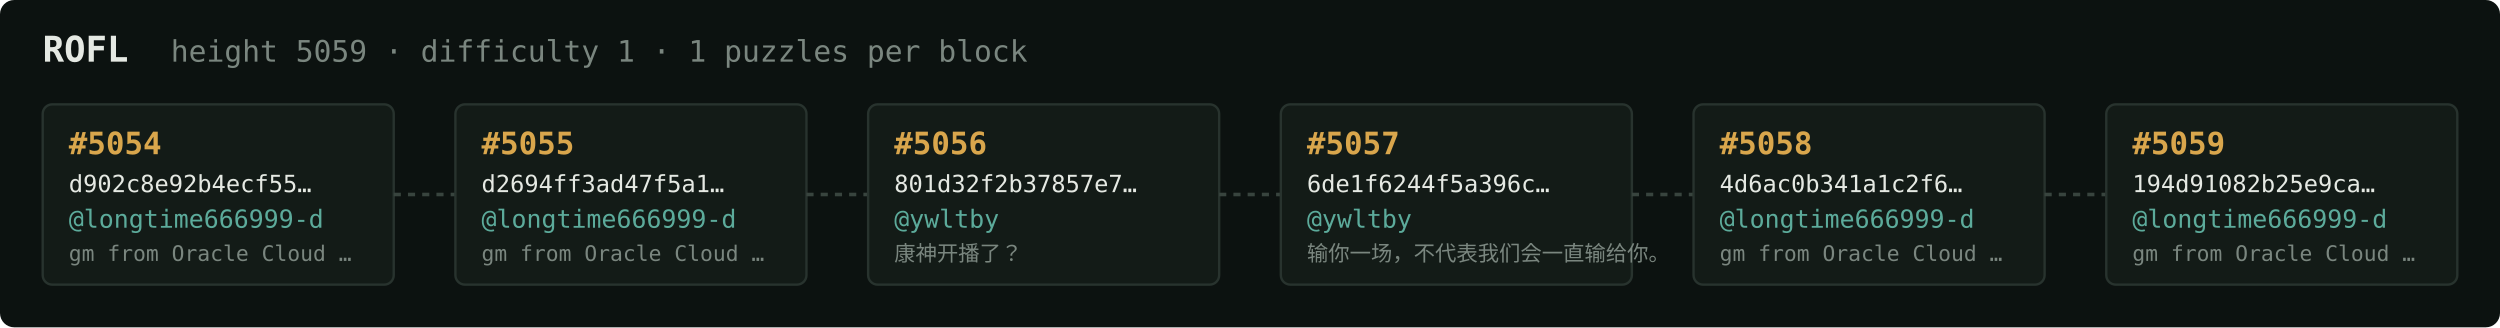
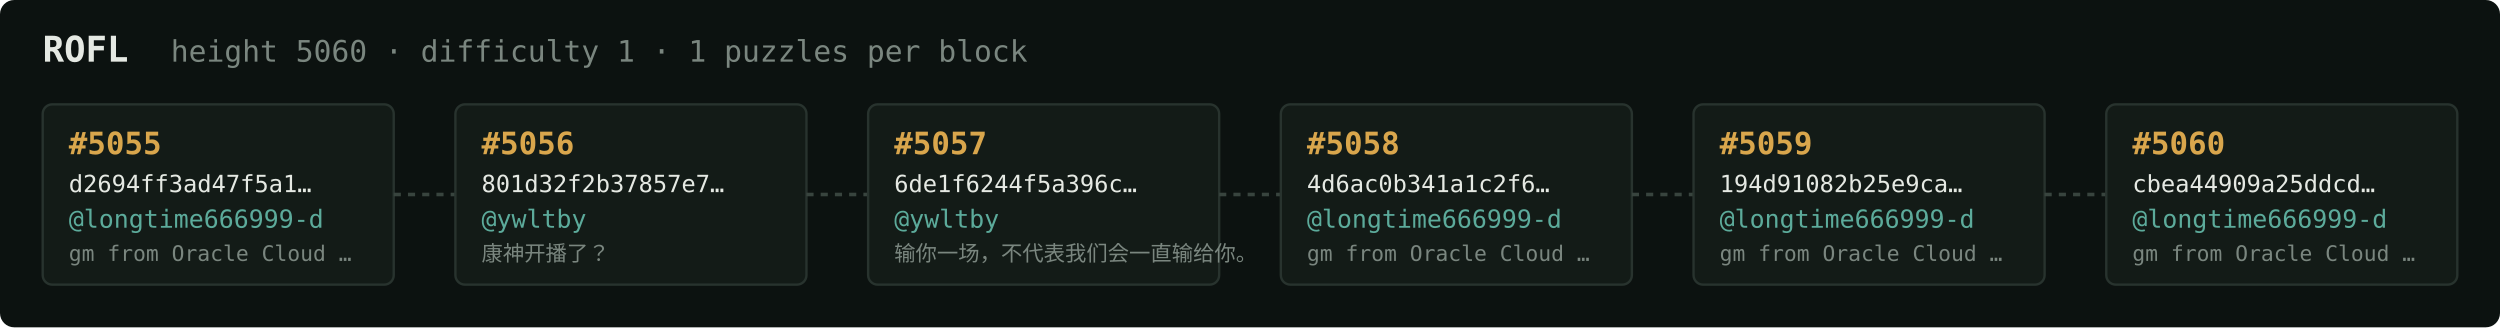
<svg xmlns="http://www.w3.org/2000/svg" width="1054" height="138" viewBox="0 0 1054 138" font-family="ui-monospace,SFMono-Regular,Menlo,monospace">
  <rect fill="#0c1210" width="1054" height="138" rx="6" />
  <text x="18" y="26" fill="#e5e9e3" font-size="15" font-weight="700">ROFL</text>
-   <text x="72" y="26" fill="#7a867f" font-size="12.5">height 5059 · difficulty 1 · 1 puzzles per block</text>
+   <text x="72" y="26" fill="#7a867f" font-size="12.5">height 5060 · difficulty 1 · 1 puzzles per block</text>
  <rect x="18" y="44" width="148" height="76" rx="4" fill="#131b17" stroke="#28332e" stroke-width="1" />
-   <text x="29" y="65" fill="#d9a64c" font-size="13" font-weight="700">#5054</text>
-   <text x="29" y="81" fill="#e5e9e3" font-size="10">d902c8e92b4ecf55…</text>
+   <text x="29" y="65" fill="#d9a64c" font-size="13" font-weight="700">#5055</text>
+   <text x="29" y="81" fill="#e5e9e3" font-size="10">d2694ff3ad47f5a1…</text>
  <text x="29" y="96" fill="#5cab9b" font-size="10.5">@longtime666999-d</text>
  <text x="29" y="110" fill="#7a867f" font-size="9">gm from Oracle Cloud …</text>
  <line x1="166" y1="82.0" x2="192" y2="82.0" stroke="#38443e" stroke-width="1.5" stroke-dasharray="3 3" />
  <rect x="192" y="44" width="148" height="76" rx="4" fill="#131b17" stroke="#28332e" stroke-width="1" />
-   <text x="203" y="65" fill="#d9a64c" font-size="13" font-weight="700">#5055</text>
-   <text x="203" y="81" fill="#e5e9e3" font-size="10">d2694ff3ad47f5a1…</text>
-   <text x="203" y="96" fill="#5cab9b" font-size="10.5">@longtime666999-d</text>
-   <text x="203" y="110" fill="#7a867f" font-size="9">gm from Oracle Cloud …</text>
+   <text x="203" y="65" fill="#d9a64c" font-size="13" font-weight="700">#5056</text>
+   <text x="203" y="81" fill="#e5e9e3" font-size="10">801d32f2b37857e7…</text>
+   <text x="203" y="96" fill="#5cab9b" font-size="10.5">@ywltby</text>
+   <text x="203" y="110" fill="#7a867f" font-size="9">康神开播了？</text>
  <line x1="340" y1="82.0" x2="366" y2="82.0" stroke="#38443e" stroke-width="1.5" stroke-dasharray="3 3" />
  <rect x="366" y="44" width="148" height="76" rx="4" fill="#131b17" stroke="#28332e" stroke-width="1" />
-   <text x="377" y="65" fill="#d9a64c" font-size="13" font-weight="700">#5056</text>
-   <text x="377" y="81" fill="#e5e9e3" font-size="10">801d32f2b37857e7…</text>
+   <text x="377" y="65" fill="#d9a64c" font-size="13" font-weight="700">#5057</text>
+   <text x="377" y="81" fill="#e5e9e3" font-size="10">6de1f6244f5a396c…</text>
  <text x="377" y="96" fill="#5cab9b" font-size="10.5">@ywltby</text>
-   <text x="377" y="110" fill="#7a867f" font-size="9">康神开播了？</text>
+   <text x="377" y="110" fill="#7a867f" font-size="9">输你一场，不代表我们会一直输给你。</text>
  <line x1="514" y1="82.0" x2="540" y2="82.0" stroke="#38443e" stroke-width="1.5" stroke-dasharray="3 3" />
  <rect x="540" y="44" width="148" height="76" rx="4" fill="#131b17" stroke="#28332e" stroke-width="1" />
-   <text x="551" y="65" fill="#d9a64c" font-size="13" font-weight="700">#5057</text>
-   <text x="551" y="81" fill="#e5e9e3" font-size="10">6de1f6244f5a396c…</text>
-   <text x="551" y="96" fill="#5cab9b" font-size="10.5">@ywltby</text>
-   <text x="551" y="110" fill="#7a867f" font-size="9">输你一场，不代表我们会一直输给你。</text>
+   <text x="551" y="65" fill="#d9a64c" font-size="13" font-weight="700">#5058</text>
+   <text x="551" y="81" fill="#e5e9e3" font-size="10">4d6ac0b341a1c2f6…</text>
+   <text x="551" y="96" fill="#5cab9b" font-size="10.5">@longtime666999-d</text>
+   <text x="551" y="110" fill="#7a867f" font-size="9">gm from Oracle Cloud …</text>
  <line x1="688" y1="82.0" x2="714" y2="82.0" stroke="#38443e" stroke-width="1.5" stroke-dasharray="3 3" />
  <rect x="714" y="44" width="148" height="76" rx="4" fill="#131b17" stroke="#28332e" stroke-width="1" />
-   <text x="725" y="65" fill="#d9a64c" font-size="13" font-weight="700">#5058</text>
-   <text x="725" y="81" fill="#e5e9e3" font-size="10">4d6ac0b341a1c2f6…</text>
+   <text x="725" y="65" fill="#d9a64c" font-size="13" font-weight="700">#5059</text>
+   <text x="725" y="81" fill="#e5e9e3" font-size="10">194d91082b25e9ca…</text>
  <text x="725" y="96" fill="#5cab9b" font-size="10.5">@longtime666999-d</text>
  <text x="725" y="110" fill="#7a867f" font-size="9">gm from Oracle Cloud …</text>
  <line x1="862" y1="82.0" x2="888" y2="82.0" stroke="#38443e" stroke-width="1.5" stroke-dasharray="3 3" />
  <rect x="888" y="44" width="148" height="76" rx="4" fill="#131b17" stroke="#28332e" stroke-width="1" />
-   <text x="899" y="65" fill="#d9a64c" font-size="13" font-weight="700">#5059</text>
-   <text x="899" y="81" fill="#e5e9e3" font-size="10">194d91082b25e9ca…</text>
+   <text x="899" y="65" fill="#d9a64c" font-size="13" font-weight="700">#5060</text>
+   <text x="899" y="81" fill="#e5e9e3" font-size="10">cbea44909a25ddcd…</text>
  <text x="899" y="96" fill="#5cab9b" font-size="10.5">@longtime666999-d</text>
  <text x="899" y="110" fill="#7a867f" font-size="9">gm from Oracle Cloud …</text>
</svg>
